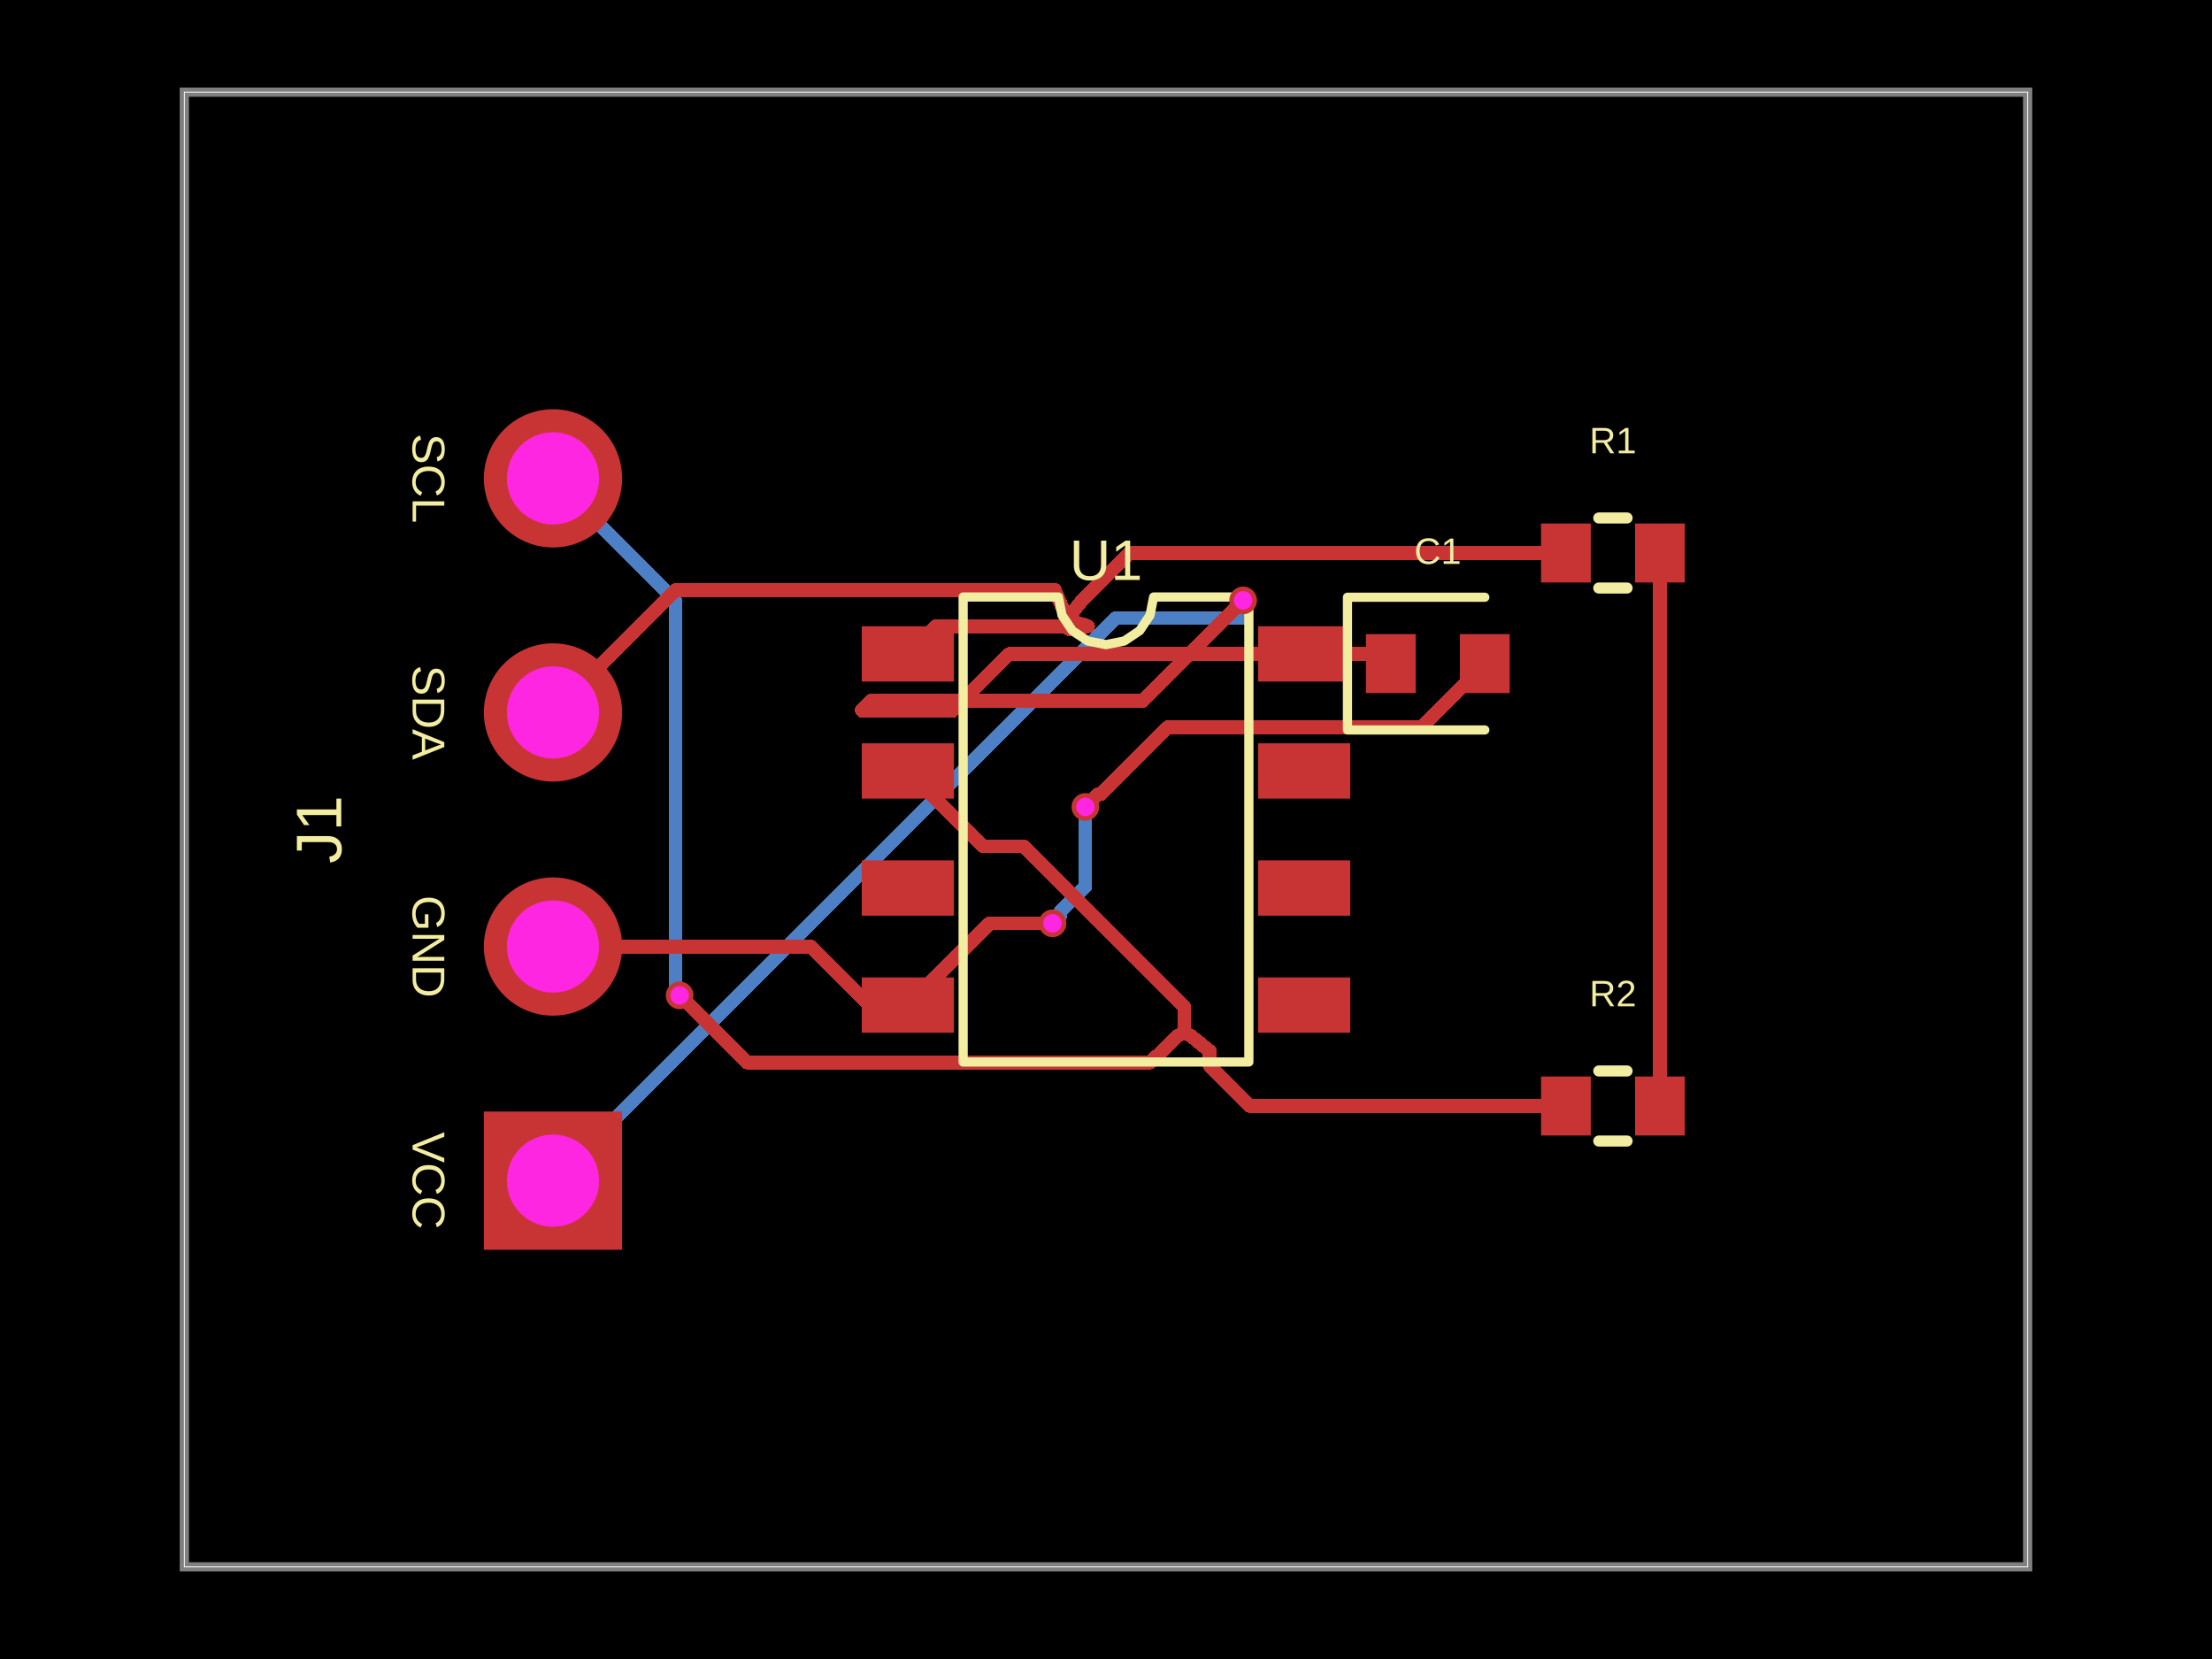
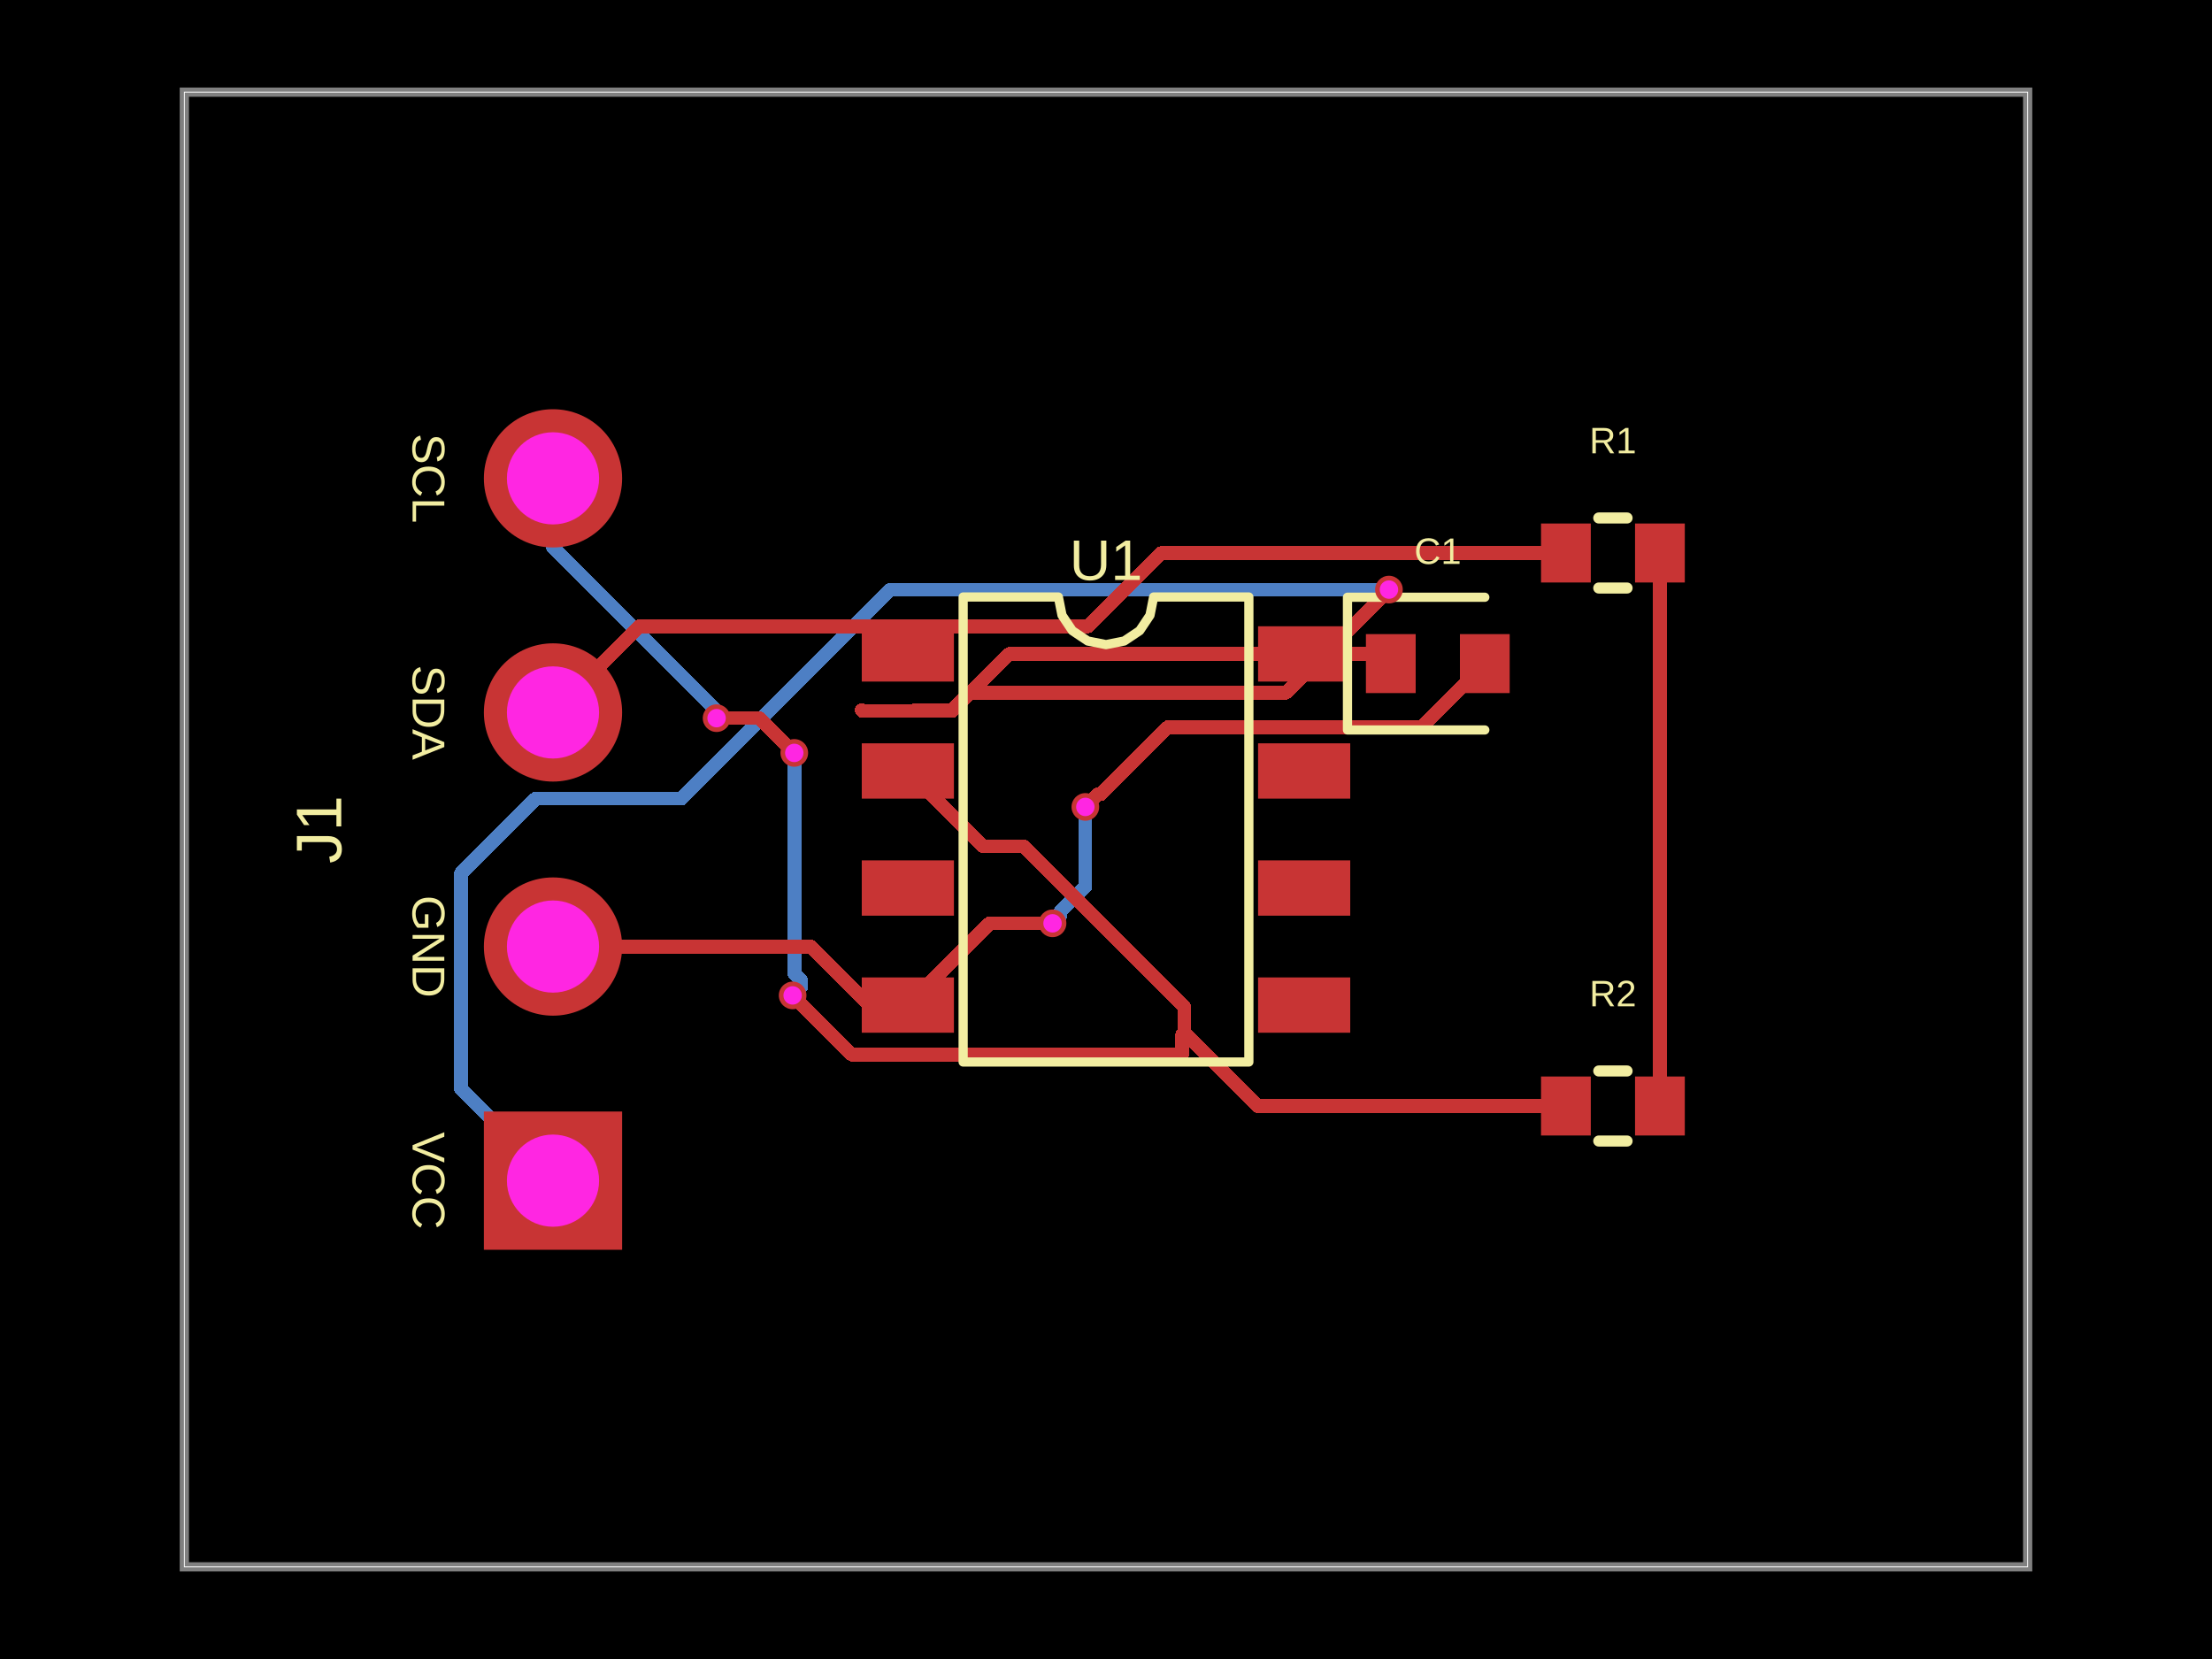
- <svg xmlns="http://www.w3.org/2000/svg" width="800" height="600" data-software-used-string="@tscircuit/core@0.0.1586">
+ <svg xmlns="http://www.w3.org/2000/svg" width="800" height="600" data-software-used-string="@tscircuit/core@0.0.1607">
  <style />
  <rect class="boundary" x="0" y="0" fill="#000" width="800" height="600" data-type="pcb_background" data-pcb-layer="global" />
  <rect class="pcb-boundary" fill="none" stroke="#fff" stroke-width="0.3" x="66.667" y="33.333" width="666.667" height="533.333" data-type="pcb_boundary" data-pcb-layer="global" />
  <path class="pcb-board" d="M 66.667 566.667 L 733.333 566.667 L 733.333 33.333 L 66.667 33.333 Z" fill="none" stroke="rgba(255, 255, 255, 0.5)" stroke-width="3.333" data-type="pcb_board" data-pcb-layer="board" />
  <path class="pcb-trace" stroke="rgb(77, 127, 196)" fill="none" d="M 392.533 291.833 L 392.533 320.705" stroke-width="5" stroke-linecap="round" stroke-linejoin="round" shape-rendering="crispEdges" data-type="pcb_trace" data-pcb-layer="bottom" />
  <path class="pcb-trace" stroke="rgb(77, 127, 196)" fill="none" d="M 392.533 320.705 L 383.526 329.712" stroke-width="5" stroke-linecap="round" stroke-linejoin="round" shape-rendering="crispEdges" data-type="pcb_trace" data-pcb-layer="bottom" />
  <path class="pcb-trace" stroke="rgb(77, 127, 196)" fill="none" d="M 383.526 329.712 L 383.526 331.074" stroke-width="5" stroke-linecap="round" stroke-linejoin="round" shape-rendering="crispEdges" data-type="pcb_trace" data-pcb-layer="bottom" />
  <path class="pcb-trace" stroke="rgb(77, 127, 196)" fill="none" d="M 383.526 331.074 L 380.667 333.933" stroke-width="5" stroke-linecap="round" stroke-linejoin="round" shape-rendering="crispEdges" data-type="pcb_trace" data-pcb-layer="bottom" />
-   <path class="pcb-trace" stroke="rgb(77, 127, 196)" fill="none" d="M 200 427 L 403.457 223.543" stroke-width="5" stroke-linecap="round" stroke-linejoin="round" shape-rendering="crispEdges" data-type="pcb_trace" data-pcb-layer="bottom" />
-   <path class="pcb-trace" stroke="rgb(77, 127, 196)" fill="none" d="M 403.457 223.543 L 449.922 223.543" stroke-width="5" stroke-linecap="round" stroke-linejoin="round" shape-rendering="crispEdges" data-type="pcb_trace" data-pcb-layer="bottom" />
-   <path class="pcb-trace" stroke="rgb(77, 127, 196)" fill="none" d="M 449.922 223.543 L 449.922 217.455" stroke-width="5" stroke-linecap="round" stroke-linejoin="round" shape-rendering="crispEdges" data-type="pcb_trace" data-pcb-layer="bottom" />
-   <path class="pcb-trace" stroke="rgb(77, 127, 196)" fill="none" d="M 449.922 217.455 L 449.6 217.133" stroke-width="5" stroke-linecap="round" stroke-linejoin="round" shape-rendering="crispEdges" data-type="pcb_trace" data-pcb-layer="bottom" />
-   <path class="pcb-trace" stroke="rgb(77, 127, 196)" fill="none" d="M 200 173 L 244.335 217.335" stroke-width="5" stroke-linecap="round" stroke-linejoin="round" shape-rendering="crispEdges" data-type="pcb_trace" data-pcb-layer="bottom" />
-   <path class="pcb-trace" stroke="rgb(77, 127, 196)" fill="none" d="M 244.335 217.335 L 244.335 354.631" stroke-width="5" stroke-linecap="round" stroke-linejoin="round" shape-rendering="crispEdges" data-type="pcb_trace" data-pcb-layer="bottom" />
-   <path class="pcb-trace" stroke="rgb(77, 127, 196)" fill="none" d="M 244.335 354.631 L 244.335 358.535" stroke-width="5" stroke-linecap="round" stroke-linejoin="round" shape-rendering="crispEdges" data-type="pcb_trace" data-pcb-layer="bottom" />
-   <path class="pcb-trace" stroke="rgb(77, 127, 196)" fill="none" d="M 244.335 358.535 L 245.8 360" stroke-width="5" stroke-linecap="round" stroke-linejoin="round" shape-rendering="crispEdges" data-type="pcb_trace" data-pcb-layer="bottom" />
+   <path class="pcb-trace" stroke="rgb(77, 127, 196)" fill="none" d="M 200 427 L 166.667 393.667" stroke-width="5" stroke-linecap="round" stroke-linejoin="round" shape-rendering="crispEdges" data-type="pcb_trace" data-pcb-layer="bottom" />
+   <path class="pcb-trace" stroke="rgb(77, 127, 196)" fill="none" d="M 166.667 393.667 L 166.667 315.9" stroke-width="5" stroke-linecap="round" stroke-linejoin="round" shape-rendering="crispEdges" data-type="pcb_trace" data-pcb-layer="bottom" />
+   <path class="pcb-trace" stroke="rgb(77, 127, 196)" fill="none" d="M 166.667 315.9 L 193.826 288.741" stroke-width="5" stroke-linecap="round" stroke-linejoin="round" shape-rendering="crispEdges" data-type="pcb_trace" data-pcb-layer="bottom" />
+   <path class="pcb-trace" stroke="rgb(77, 127, 196)" fill="none" d="M 193.826 288.741 L 246.583 288.741" stroke-width="5" stroke-linecap="round" stroke-linejoin="round" shape-rendering="crispEdges" data-type="pcb_trace" data-pcb-layer="bottom" />
+   <path class="pcb-trace" stroke="rgb(77, 127, 196)" fill="none" d="M 246.583 288.741 L 322.033 213.291" stroke-width="5" stroke-linecap="round" stroke-linejoin="round" shape-rendering="crispEdges" data-type="pcb_trace" data-pcb-layer="bottom" />
+   <path class="pcb-trace" stroke="rgb(77, 127, 196)" fill="none" d="M 322.033 213.291 L 498.541 213.291" stroke-width="5" stroke-linecap="round" stroke-linejoin="round" shape-rendering="crispEdges" data-type="pcb_trace" data-pcb-layer="bottom" />
+   <path class="pcb-trace" stroke="rgb(77, 127, 196)" fill="none" d="M 498.541 213.291 L 502.276 213.291" stroke-width="5" stroke-linecap="round" stroke-linejoin="round" shape-rendering="crispEdges" data-type="pcb_trace" data-pcb-layer="bottom" />
+   <path class="pcb-trace" stroke="rgb(77, 127, 196)" fill="none" d="M 502.276 213.291 L 502.333 213.233" stroke-width="5" stroke-linecap="round" stroke-linejoin="round" shape-rendering="crispEdges" data-type="pcb_trace" data-pcb-layer="bottom" />
+   <path class="pcb-trace" stroke="rgb(77, 127, 196)" fill="none" d="M 200 173 L 200 197.982" stroke-width="5" stroke-linecap="round" stroke-linejoin="round" shape-rendering="crispEdges" data-type="pcb_trace" data-pcb-layer="bottom" />
+   <path class="pcb-trace" stroke="rgb(77, 127, 196)" fill="none" d="M 200 197.982 L 258.936 256.918" stroke-width="5" stroke-linecap="round" stroke-linejoin="round" shape-rendering="crispEdges" data-type="pcb_trace" data-pcb-layer="bottom" />
+   <path class="pcb-trace" stroke="rgb(77, 127, 196)" fill="none" d="M 258.936 256.918 L 258.936 259.502" stroke-width="5" stroke-linecap="round" stroke-linejoin="round" shape-rendering="crispEdges" data-type="pcb_trace" data-pcb-layer="bottom" />
+   <path class="pcb-trace" stroke="rgb(77, 127, 196)" fill="none" d="M 258.936 259.502 L 259.167 259.733" stroke-width="5" stroke-linecap="round" stroke-linejoin="round" shape-rendering="crispEdges" data-type="pcb_trace" data-pcb-layer="bottom" />
+   <path class="pcb-trace" stroke="rgb(77, 127, 196)" fill="none" d="M 287.267 272.3 L 287.267 352.069" stroke-width="5" stroke-linecap="round" stroke-linejoin="round" shape-rendering="crispEdges" data-type="pcb_trace" data-pcb-layer="bottom" />
+   <path class="pcb-trace" stroke="rgb(77, 127, 196)" fill="none" d="M 287.267 352.069 L 289.731 354.533" stroke-width="5" stroke-linecap="round" stroke-linejoin="round" shape-rendering="crispEdges" data-type="pcb_trace" data-pcb-layer="bottom" />
+   <path class="pcb-trace" stroke="rgb(77, 127, 196)" fill="none" d="M 289.731 354.533 L 289.731 356.936" stroke-width="5" stroke-linecap="round" stroke-linejoin="round" shape-rendering="crispEdges" data-type="pcb_trace" data-pcb-layer="bottom" />
+   <path class="pcb-trace" stroke="rgb(77, 127, 196)" fill="none" d="M 289.731 356.936 L 286.667 360" stroke-width="5" stroke-linecap="round" stroke-linejoin="round" shape-rendering="crispEdges" data-type="pcb_trace" data-pcb-layer="bottom" />
  <rect class="pcb-pad" fill="rgb(200, 52, 52)" x="311.667" y="226.5" width="33.333" height="20" data-type="pcb_smtpad" data-pcb-layer="top" data-pad-name="U1.SDA" />
  <rect class="pcb-pad" fill="rgb(200, 52, 52)" x="311.667" y="268.833" width="33.333" height="20" data-type="pcb_smtpad" data-pcb-layer="top" data-pad-name="U1.SCL" />
  <rect class="pcb-pad" fill="rgb(200, 52, 52)" x="311.667" y="311.167" width="33.333" height="20" data-type="pcb_smtpad" data-pcb-layer="top" data-pad-name="U1.ADDR" />
  <rect class="pcb-pad" fill="rgb(200, 52, 52)" x="311.667" y="353.5" width="33.333" height="20" data-type="pcb_smtpad" data-pcb-layer="top" data-pad-name="U1.GND" />
  <rect class="pcb-pad" fill="rgb(200, 52, 52)" x="455" y="353.5" width="33.333" height="20" data-type="pcb_smtpad" data-pcb-layer="top" data-pad-name="U1.INT" />
  <rect class="pcb-pad" fill="rgb(200, 52, 52)" x="455" y="311.167" width="33.333" height="20" data-type="pcb_smtpad" data-pcb-layer="top" data-pad-name="U1.NC1" />
  <rect class="pcb-pad" fill="rgb(200, 52, 52)" x="455" y="268.833" width="33.333" height="20" data-type="pcb_smtpad" data-pcb-layer="top" data-pad-name="U1.NC2" />
  <rect class="pcb-pad" fill="rgb(200, 52, 52)" x="455" y="226.5" width="33.333" height="20" data-type="pcb_smtpad" data-pcb-layer="top" data-pad-name="U1.VCC" />
  <rect class="pcb-pad" fill="rgb(200, 52, 52)" x="494" y="229.333" width="18" height="21.333" data-type="pcb_smtpad" data-pcb-layer="top" data-pad-name="C1.pin1" />
  <rect class="pcb-pad" fill="rgb(200, 52, 52)" x="528" y="229.333" width="18" height="21.333" data-type="pcb_smtpad" data-pcb-layer="top" data-pad-name="C1.pin2" />
  <rect class="pcb-pad" fill="rgb(200, 52, 52)" x="557.333" y="189.333" width="18" height="21.333" data-type="pcb_smtpad" data-pcb-layer="top" data-pad-name="R1.pin1" />
  <rect class="pcb-pad" fill="rgb(200, 52, 52)" x="591.333" y="189.333" width="18" height="21.333" data-type="pcb_smtpad" data-pcb-layer="top" data-pad-name="R1.pin2" data-pad-net-name="VCC" />
  <rect class="pcb-pad" fill="rgb(200, 52, 52)" x="557.333" y="389.333" width="18" height="21.333" data-type="pcb_smtpad" data-pcb-layer="top" data-pad-name="R2.pin1" />
  <rect class="pcb-pad" fill="rgb(200, 52, 52)" x="591.333" y="389.333" width="18" height="21.333" data-type="pcb_smtpad" data-pcb-layer="top" data-pad-name="R2.pin2" data-pad-net-name="VCC" />
  <path class="pcb-trace" stroke="rgb(200, 52, 52)" fill="none" d="M 428.333 373.497 L 428.333 364.306" stroke-width="5" stroke-linecap="round" stroke-linejoin="round" shape-rendering="crispEdges" data-type="pcb_trace" data-pcb-layer="top" />
  <path class="pcb-trace" stroke="rgb(200, 52, 52)" fill="none" d="M 428.333 364.306 L 370.135 306.108" stroke-width="5" stroke-linecap="round" stroke-linejoin="round" shape-rendering="crispEdges" data-type="pcb_trace" data-pcb-layer="top" />
  <path class="pcb-trace" stroke="rgb(200, 52, 52)" fill="none" d="M 370.135 306.108 L 355.608 306.108" stroke-width="5" stroke-linecap="round" stroke-linejoin="round" shape-rendering="crispEdges" data-type="pcb_trace" data-pcb-layer="top" />
  <path class="pcb-trace" stroke="rgb(200, 52, 52)" fill="none" d="M 355.608 306.108 L 328.333 278.833" stroke-width="5" stroke-linecap="round" stroke-linejoin="round" shape-rendering="crispEdges" data-type="pcb_trace" data-pcb-layer="top" />
  <path class="pcb-trace" stroke="rgb(200, 52, 52)" fill="none" d="M 393.533 226.5 L 338.333 226.5" stroke-width="5" stroke-linecap="round" stroke-linejoin="round" shape-rendering="crispEdges" data-type="pcb_trace" data-pcb-layer="top" />
  <path class="pcb-trace" stroke="rgb(200, 52, 52)" fill="none" d="M 338.333 226.5 L 328.333 236.5" stroke-width="5" stroke-linecap="round" stroke-linejoin="round" shape-rendering="crispEdges" data-type="pcb_trace" data-pcb-layer="top" />
  <path class="pcb-trace" stroke="rgb(200, 52, 52)" fill="none" d="M 328.333 363.5 L 314.4 363.5" stroke-width="5" stroke-linecap="round" stroke-linejoin="round" shape-rendering="crispEdges" data-type="pcb_trace" data-pcb-layer="top" />
  <path class="pcb-trace" stroke="rgb(200, 52, 52)" fill="none" d="M 314.4 363.5 L 311.667 360.767" stroke-width="5" stroke-linecap="round" stroke-linejoin="round" shape-rendering="crispEdges" data-type="pcb_trace" data-pcb-layer="top" />
  <path class="pcb-trace" stroke="rgb(200, 52, 52)" fill="none" d="M 537 240 L 514.033 262.967" stroke-width="5" stroke-linecap="round" stroke-linejoin="round" shape-rendering="crispEdges" data-type="pcb_trace" data-pcb-layer="top" />
  <path class="pcb-trace" stroke="rgb(200, 52, 52)" fill="none" d="M 514.033 262.967 L 429.873 262.967" stroke-width="5" stroke-linecap="round" stroke-linejoin="round" shape-rendering="crispEdges" data-type="pcb_trace" data-pcb-layer="top" />
  <path class="pcb-trace" stroke="rgb(200, 52, 52)" fill="none" d="M 429.873 262.967 L 422.45 262.967" stroke-width="5" stroke-linecap="round" stroke-linejoin="round" shape-rendering="crispEdges" data-type="pcb_trace" data-pcb-layer="top" />
  <path class="pcb-trace" stroke="rgb(200, 52, 52)" fill="none" d="M 422.45 262.967 L 398.251 287.166" stroke-width="5" stroke-linecap="round" stroke-linejoin="round" shape-rendering="crispEdges" data-type="pcb_trace" data-pcb-layer="top" />
  <path class="pcb-trace" stroke="rgb(200, 52, 52)" fill="none" d="M 398.251 287.166 L 397.201 287.166" stroke-width="5" stroke-linecap="round" stroke-linejoin="round" shape-rendering="crispEdges" data-type="pcb_trace" data-pcb-layer="top" />
  <path class="pcb-trace" stroke="rgb(200, 52, 52)" fill="none" d="M 397.201 287.166 L 392.533 291.833" stroke-width="5" stroke-linecap="round" stroke-linejoin="round" shape-rendering="crispEdges" data-type="pcb_trace" data-pcb-layer="top" />
  <path class="pcb-trace" stroke="rgb(200, 52, 52)" fill="none" d="M 380.667 333.933 L 357.9 333.933" stroke-width="5" stroke-linecap="round" stroke-linejoin="round" shape-rendering="crispEdges" data-type="pcb_trace" data-pcb-layer="top" />
  <path class="pcb-trace" stroke="rgb(200, 52, 52)" fill="none" d="M 357.9 333.933 L 328.333 363.5" stroke-width="5" stroke-linecap="round" stroke-linejoin="round" shape-rendering="crispEdges" data-type="pcb_trace" data-pcb-layer="top" />
  <path class="pcb-trace" stroke="rgb(200, 52, 52)" fill="none" d="M 503 240 L 499.5 236.5" stroke-width="5" stroke-linecap="round" stroke-linejoin="round" shape-rendering="crispEdges" data-type="pcb_trace" data-pcb-layer="top" />
  <path class="pcb-trace" stroke="rgb(200, 52, 52)" fill="none" d="M 499.5 236.5 L 471.667 236.5" stroke-width="5" stroke-linecap="round" stroke-linejoin="round" shape-rendering="crispEdges" data-type="pcb_trace" data-pcb-layer="top" />
  <path class="pcb-trace" stroke="rgb(200, 52, 52)" fill="none" d="M 471.667 236.5 L 365.028 236.5" stroke-width="5" stroke-linecap="round" stroke-linejoin="round" shape-rendering="crispEdges" data-type="pcb_trace" data-pcb-layer="top" />
  <path class="pcb-trace" stroke="rgb(200, 52, 52)" fill="none" d="M 365.028 236.5 L 344.413 257.115" stroke-width="5" stroke-linecap="round" stroke-linejoin="round" shape-rendering="crispEdges" data-type="pcb_trace" data-pcb-layer="top" />
  <path class="pcb-trace" stroke="rgb(200, 52, 52)" fill="none" d="M 344.413 257.115 L 311.951 257.115" stroke-width="5" stroke-linecap="round" stroke-linejoin="round" shape-rendering="crispEdges" data-type="pcb_trace" data-pcb-layer="top" />
  <path class="pcb-trace" stroke="rgb(200, 52, 52)" fill="none" d="M 311.951 257.115 L 311.67 256.833" stroke-width="5" stroke-linecap="round" stroke-linejoin="round" shape-rendering="crispEdges" data-type="pcb_trace" data-pcb-layer="top" />
  <path class="pcb-trace" stroke="rgb(200, 52, 52)" fill="none" d="M 600.333 200 L 600.333 400" stroke-width="5" stroke-linecap="round" stroke-linejoin="round" shape-rendering="crispEdges" data-type="pcb_trace" data-pcb-layer="top" />
  <path class="pcb-trace" stroke="rgb(200, 52, 52)" fill="none" d="M 200 342.333 L 293.252 342.333" stroke-width="5" stroke-linecap="round" stroke-linejoin="round" shape-rendering="crispEdges" data-type="pcb_trace" data-pcb-layer="top" />
-   <path class="pcb-trace" stroke="rgb(200, 52, 52)" fill="none" d="M 293.252 342.333 L 311.667 360.748" stroke-width="5" stroke-linecap="round" stroke-linejoin="round" shape-rendering="crispEdges" data-type="pcb_trace" data-pcb-layer="top" />
-   <path class="pcb-trace" stroke="rgb(200, 52, 52)" fill="none" d="M 311.667 360.748 L 311.667 360.748" stroke-width="5" stroke-linecap="round" stroke-linejoin="round" shape-rendering="crispEdges" data-type="pcb_trace" data-pcb-layer="top" />
-   <path class="pcb-trace" stroke="rgb(200, 52, 52)" fill="none" d="M 311.667 360.748 L 311.67 360.751" stroke-width="0.007" stroke-linecap="round" stroke-linejoin="round" shape-rendering="crispEdges" data-type="pcb_trace" data-pcb-layer="top" />
-   <path class="pcb-trace" stroke="rgb(200, 52, 52)" fill="none" d="M 449.6 217.133 L 413.307 253.426" stroke-width="5" stroke-linecap="round" stroke-linejoin="round" shape-rendering="crispEdges" data-type="pcb_trace" data-pcb-layer="top" />
-   <path class="pcb-trace" stroke="rgb(200, 52, 52)" fill="none" d="M 413.307 253.426 L 318.53 253.426" stroke-width="5" stroke-linecap="round" stroke-linejoin="round" shape-rendering="crispEdges" data-type="pcb_trace" data-pcb-layer="top" />
-   <path class="pcb-trace" stroke="rgb(200, 52, 52)" fill="none" d="M 318.53 253.426 L 315.074 253.426" stroke-width="5" stroke-linecap="round" stroke-linejoin="round" shape-rendering="crispEdges" data-type="pcb_trace" data-pcb-layer="top" />
-   <path class="pcb-trace" stroke="rgb(200, 52, 52)" fill="none" d="M 315.074 253.426 L 311.667 256.833" stroke-width="5" stroke-linecap="round" stroke-linejoin="round" shape-rendering="crispEdges" data-type="pcb_trace" data-pcb-layer="top" />
-   <path class="pcb-trace" stroke="rgb(200, 52, 52)" fill="none" d="M 566.333 400 L 452.089 400" stroke-width="5" stroke-linecap="round" stroke-linejoin="round" shape-rendering="crispEdges" data-type="pcb_trace" data-pcb-layer="top" />
-   <path class="pcb-trace" stroke="rgb(200, 52, 52)" fill="none" d="M 452.089 400 L 437.502 385.413" stroke-width="5" stroke-linecap="round" stroke-linejoin="round" shape-rendering="crispEdges" data-type="pcb_trace" data-pcb-layer="top" />
-   <path class="pcb-trace" stroke="rgb(200, 52, 52)" fill="none" d="M 437.502 385.413 L 437.5 385.411" stroke-width="5" stroke-linecap="round" stroke-linejoin="round" shape-rendering="crispEdges" data-type="pcb_trace" data-pcb-layer="top" />
-   <path class="pcb-trace" stroke="rgb(200, 52, 52)" fill="none" d="M 437.5 385.411 L 437.5 380.167" stroke-width="5" stroke-linecap="round" stroke-linejoin="round" shape-rendering="crispEdges" data-type="pcb_trace" data-pcb-layer="top" />
-   <path class="pcb-trace" stroke="rgb(200, 52, 52)" fill="none" d="M 437.5 380.167 L 430.833 374.733" stroke-width="5" stroke-linecap="round" stroke-linejoin="round" shape-rendering="crispEdges" data-type="pcb_trace" data-pcb-layer="top" />
-   <path class="pcb-trace" stroke="rgb(200, 52, 52)" fill="none" d="M 430.833 374.733 L 428.333 373.497" stroke-width="5" stroke-linecap="round" stroke-linejoin="round" shape-rendering="crispEdges" data-type="pcb_trace" data-pcb-layer="top" />
-   <path class="pcb-trace" stroke="rgb(200, 52, 52)" fill="none" d="M 245.8 360 L 270.046 384.246" stroke-width="5" stroke-linecap="round" stroke-linejoin="round" shape-rendering="crispEdges" data-type="pcb_trace" data-pcb-layer="top" />
-   <path class="pcb-trace" stroke="rgb(200, 52, 52)" fill="none" d="M 270.046 384.246 L 415.856 384.246" stroke-width="5" stroke-linecap="round" stroke-linejoin="round" shape-rendering="crispEdges" data-type="pcb_trace" data-pcb-layer="top" />
-   <path class="pcb-trace" stroke="rgb(200, 52, 52)" fill="none" d="M 415.856 384.246 L 416.006 384.246" stroke-width="5" stroke-linecap="round" stroke-linejoin="round" shape-rendering="crispEdges" data-type="pcb_trace" data-pcb-layer="top" />
-   <path class="pcb-trace" stroke="rgb(200, 52, 52)" fill="none" d="M 416.006 384.246 L 425.833 374.733" stroke-width="5" stroke-linecap="round" stroke-linejoin="round" shape-rendering="crispEdges" data-type="pcb_trace" data-pcb-layer="top" />
-   <path class="pcb-trace" stroke="rgb(200, 52, 52)" fill="none" d="M 425.833 374.733 L 428.333 373.497" stroke-width="5" stroke-linecap="round" stroke-linejoin="round" shape-rendering="crispEdges" data-type="pcb_trace" data-pcb-layer="top" />
-   <path class="pcb-trace" stroke="rgb(200, 52, 52)" fill="none" d="M 566.333 200 L 408.43 200" stroke-width="5" stroke-linecap="round" stroke-linejoin="round" shape-rendering="crispEdges" data-type="pcb_trace" data-pcb-layer="top" />
-   <path class="pcb-trace" stroke="rgb(200, 52, 52)" fill="none" d="M 408.43 200 L 391.293 217.137" stroke-width="5" stroke-linecap="round" stroke-linejoin="round" shape-rendering="crispEdges" data-type="pcb_trace" data-pcb-layer="top" />
-   <path class="pcb-trace" stroke="rgb(200, 52, 52)" fill="none" d="M 391.293 217.137 L 391.298 217.134" stroke-width="5" stroke-linecap="round" stroke-linejoin="round" shape-rendering="crispEdges" data-type="pcb_trace" data-pcb-layer="top" />
-   <path class="pcb-trace" stroke="rgb(200, 52, 52)" fill="none" d="M 391.298 217.134 L 386 224" stroke-width="5" stroke-linecap="round" stroke-linejoin="round" shape-rendering="crispEdges" data-type="pcb_trace" data-pcb-layer="top" />
-   <path class="pcb-trace" stroke="rgb(200, 52, 52)" fill="none" d="M 386 224 L 393.539 226.503" stroke-width="5" stroke-linecap="round" stroke-linejoin="round" shape-rendering="crispEdges" data-type="pcb_trace" data-pcb-layer="top" />
-   <path class="pcb-trace" stroke="rgb(200, 52, 52)" fill="none" d="M 200 257.667 L 244.318 213.348" stroke-width="5" stroke-linecap="round" stroke-linejoin="round" shape-rendering="crispEdges" data-type="pcb_trace" data-pcb-layer="top" />
-   <path class="pcb-trace" stroke="rgb(200, 52, 52)" fill="none" d="M 244.318 213.348 L 381.441 213.348" stroke-width="5" stroke-linecap="round" stroke-linejoin="round" shape-rendering="crispEdges" data-type="pcb_trace" data-pcb-layer="top" />
-   <path class="pcb-trace" stroke="rgb(200, 52, 52)" fill="none" d="M 381.441 213.348 L 386 224" stroke-width="5" stroke-linecap="round" stroke-linejoin="round" shape-rendering="crispEdges" data-type="pcb_trace" data-pcb-layer="top" />
-   <path class="pcb-trace" stroke="rgb(200, 52, 52)" fill="none" d="M 386 224 L 389.133 226.667" stroke-width="5" stroke-linecap="round" stroke-linejoin="round" shape-rendering="crispEdges" data-type="pcb_trace" data-pcb-layer="top" />
-   <path class="pcb-trace" stroke="rgb(200, 52, 52)" fill="none" d="M 389.133 226.667 L 383.3 226.7" stroke-width="5" stroke-linecap="round" stroke-linejoin="round" shape-rendering="crispEdges" data-type="pcb_trace" data-pcb-layer="top" />
-   <path class="pcb-trace" stroke="rgb(200, 52, 52)" fill="none" d="M 383.3 226.7 L 384.067 226.733" stroke-width="5" stroke-linecap="round" stroke-linejoin="round" shape-rendering="crispEdges" data-type="pcb_trace" data-pcb-layer="top" />
-   <path class="pcb-trace" stroke="rgb(200, 52, 52)" fill="none" d="M 384.067 226.733 L 384.767 226.733" stroke-width="5" stroke-linecap="round" stroke-linejoin="round" shape-rendering="crispEdges" data-type="pcb_trace" data-pcb-layer="top" />
-   <path class="pcb-trace" stroke="rgb(200, 52, 52)" fill="none" d="M 384.767 226.733 L 385.467 226.867" stroke-width="5" stroke-linecap="round" stroke-linejoin="round" shape-rendering="crispEdges" data-type="pcb_trace" data-pcb-layer="top" />
-   <path class="pcb-trace" stroke="rgb(200, 52, 52)" fill="none" d="M 385.467 226.867 L 386.667 227.5" stroke-width="5" stroke-linecap="round" stroke-linejoin="round" shape-rendering="crispEdges" data-type="pcb_trace" data-pcb-layer="top" />
-   <path class="pcb-trace" stroke="rgb(200, 52, 52)" fill="none" d="M 386.667 227.5 L 393.533 226.5" stroke-width="5" stroke-linecap="round" stroke-linejoin="round" shape-rendering="crispEdges" data-type="pcb_trace" data-pcb-layer="top" />
+   <path class="pcb-trace" stroke="rgb(200, 52, 52)" fill="none" d="M 293.252 342.333 L 311.67 360.751" stroke-width="5" stroke-linecap="round" stroke-linejoin="round" shape-rendering="crispEdges" data-type="pcb_trace" data-pcb-layer="top" />
+   <path class="pcb-trace" stroke="rgb(200, 52, 52)" fill="none" d="M 502.333 213.233 L 465.002 250.564" stroke-width="5" stroke-linecap="round" stroke-linejoin="round" shape-rendering="crispEdges" data-type="pcb_trace" data-pcb-layer="top" />
+   <path class="pcb-trace" stroke="rgb(200, 52, 52)" fill="none" d="M 465.002 250.564 L 350.617 250.564" stroke-width="5" stroke-linecap="round" stroke-linejoin="round" shape-rendering="crispEdges" data-type="pcb_trace" data-pcb-layer="top" />
+   <path class="pcb-trace" stroke="rgb(200, 52, 52)" fill="none" d="M 350.617 250.564 L 344.348 256.833" stroke-width="5" stroke-linecap="round" stroke-linejoin="round" shape-rendering="crispEdges" data-type="pcb_trace" data-pcb-layer="top" />
+   <path class="pcb-trace" stroke="rgb(200, 52, 52)" fill="none" d="M 344.348 256.833 L 336.667 256.833" stroke-width="5" stroke-linecap="round" stroke-linejoin="round" shape-rendering="crispEdges" data-type="pcb_trace" data-pcb-layer="top" />
+   <path class="pcb-trace" stroke="rgb(200, 52, 52)" fill="none" d="M 336.667 256.833 L 333.542 256.833" stroke-width="5" stroke-linecap="round" stroke-linejoin="round" shape-rendering="crispEdges" data-type="pcb_trace" data-pcb-layer="top" />
+   <path class="pcb-trace" stroke="rgb(200, 52, 52)" fill="none" d="M 333.542 256.833 L 330.417 256.833" stroke-width="4.615" stroke-linecap="round" stroke-linejoin="round" shape-rendering="crispEdges" data-type="pcb_trace" data-pcb-layer="top" />
+   <path class="pcb-trace" stroke="rgb(200, 52, 52)" fill="none" d="M 330.417 256.833 L 327.292 256.833" stroke-width="4.231" stroke-linecap="round" stroke-linejoin="round" shape-rendering="crispEdges" data-type="pcb_trace" data-pcb-layer="top" />
+   <path class="pcb-trace" stroke="rgb(200, 52, 52)" fill="none" d="M 327.292 256.833 L 324.167 256.833" stroke-width="3.846" stroke-linecap="round" stroke-linejoin="round" shape-rendering="crispEdges" data-type="pcb_trace" data-pcb-layer="top" />
+   <path class="pcb-trace" stroke="rgb(200, 52, 52)" fill="none" d="M 324.167 256.833 L 321.042 256.833" stroke-width="3.462" stroke-linecap="round" stroke-linejoin="round" shape-rendering="crispEdges" data-type="pcb_trace" data-pcb-layer="top" />
+   <path class="pcb-trace" stroke="rgb(200, 52, 52)" fill="none" d="M 321.042 256.833 L 317.917 256.833" stroke-width="3.077" stroke-linecap="round" stroke-linejoin="round" shape-rendering="crispEdges" data-type="pcb_trace" data-pcb-layer="top" />
+   <path class="pcb-trace" stroke="rgb(200, 52, 52)" fill="none" d="M 317.917 256.833 L 314.792 256.833" stroke-width="2.692" stroke-linecap="round" stroke-linejoin="round" shape-rendering="crispEdges" data-type="pcb_trace" data-pcb-layer="top" />
+   <path class="pcb-trace" stroke="rgb(200, 52, 52)" fill="none" d="M 314.792 256.833 L 312.691 256.833" stroke-width="2.308" stroke-linecap="round" stroke-linejoin="round" shape-rendering="crispEdges" data-type="pcb_trace" data-pcb-layer="top" />
+   <path class="pcb-trace" stroke="rgb(200, 52, 52)" fill="none" d="M 312.691 256.833 L 311.667 256.833" stroke-width="2.049" stroke-linecap="round" stroke-linejoin="round" shape-rendering="crispEdges" data-type="pcb_trace" data-pcb-layer="top" />
+   <path class="pcb-trace" stroke="rgb(200, 52, 52)" fill="none" d="M 566.333 400 L 454.833 400" stroke-width="5" stroke-linecap="round" stroke-linejoin="round" shape-rendering="crispEdges" data-type="pcb_trace" data-pcb-layer="top" />
+   <path class="pcb-trace" stroke="rgb(200, 52, 52)" fill="none" d="M 454.833 400 L 428.333 373.5" stroke-width="5" stroke-linecap="round" stroke-linejoin="round" shape-rendering="crispEdges" data-type="pcb_trace" data-pcb-layer="top" />
+   <path class="pcb-trace" stroke="rgb(200, 52, 52)" fill="none" d="M 259.167 259.733 L 274.7 259.733" stroke-width="5" stroke-linecap="round" stroke-linejoin="round" shape-rendering="crispEdges" data-type="pcb_trace" data-pcb-layer="top" />
+   <path class="pcb-trace" stroke="rgb(200, 52, 52)" fill="none" d="M 274.7 259.733 L 287.226 272.259" stroke-width="5" stroke-linecap="round" stroke-linejoin="round" shape-rendering="crispEdges" data-type="pcb_trace" data-pcb-layer="top" />
+   <path class="pcb-trace" stroke="rgb(200, 52, 52)" fill="none" d="M 287.226 272.259 L 287.267 272.3" stroke-width="5" stroke-linecap="round" stroke-linejoin="round" shape-rendering="crispEdges" data-type="pcb_trace" data-pcb-layer="top" />
+   <path class="pcb-trace" stroke="rgb(200, 52, 52)" fill="none" d="M 286.667 360 L 308.047 381.381" stroke-width="5" stroke-linecap="round" stroke-linejoin="round" shape-rendering="crispEdges" data-type="pcb_trace" data-pcb-layer="top" />
+   <path class="pcb-trace" stroke="rgb(200, 52, 52)" fill="none" d="M 308.047 381.381 L 427.521 381.381" stroke-width="5" stroke-linecap="round" stroke-linejoin="round" shape-rendering="crispEdges" data-type="pcb_trace" data-pcb-layer="top" />
+   <path class="pcb-trace" stroke="rgb(200, 52, 52)" fill="none" d="M 427.521 381.381 L 427.521 374.313" stroke-width="5" stroke-linecap="round" stroke-linejoin="round" shape-rendering="crispEdges" data-type="pcb_trace" data-pcb-layer="top" />
+   <path class="pcb-trace" stroke="rgb(200, 52, 52)" fill="none" d="M 427.521 374.313 L 428.333 373.5" stroke-width="5" stroke-linecap="round" stroke-linejoin="round" shape-rendering="crispEdges" data-type="pcb_trace" data-pcb-layer="top" />
+   <path class="pcb-trace" stroke="rgb(200, 52, 52)" fill="none" d="M 566.333 200 L 420.042 200" stroke-width="5" stroke-linecap="round" stroke-linejoin="round" shape-rendering="crispEdges" data-type="pcb_trace" data-pcb-layer="top" />
+   <path class="pcb-trace" stroke="rgb(200, 52, 52)" fill="none" d="M 420.042 200 L 393.539 226.503" stroke-width="5" stroke-linecap="round" stroke-linejoin="round" shape-rendering="crispEdges" data-type="pcb_trace" data-pcb-layer="top" />
+   <path class="pcb-trace" stroke="rgb(200, 52, 52)" fill="none" d="M 200 257.667 L 231.167 226.5" stroke-width="5" stroke-linecap="round" stroke-linejoin="round" shape-rendering="crispEdges" data-type="pcb_trace" data-pcb-layer="top" />
+   <path class="pcb-trace" stroke="rgb(200, 52, 52)" fill="none" d="M 231.167 226.5 L 393.533 226.5" stroke-width="5" stroke-linecap="round" stroke-linejoin="round" shape-rendering="crispEdges" data-type="pcb_trace" data-pcb-layer="top" />
  <path class="pcb-silkscreen pcb-silkscreen-top" d="M 348.333 384.083 L 348.333 215.917 L 382.778 215.917 L 384.089 222.507 L 387.822 228.095 L 393.409 231.828 L 400 233.139 L 406.591 231.828 L 412.178 228.095 L 415.911 222.507 L 417.222 215.917 L 451.667 215.917 L 451.667 384.083 L 348.333 384.083 Z" fill="none" stroke="#f2eda1" stroke-width="3.333" stroke-linecap="round" stroke-linejoin="round" data-pcb-component-id="pcb_component_0" data-pcb-silkscreen-path-id="pcb_silkscreen_path_0" data-type="pcb_silkscreen_path" data-pcb-layer="top" />
  <text x="0" y="0" dx="0" dy="0" fill="#f2eda1" font-family="Arial, sans-serif" font-size="20.681" text-anchor="middle" dominant-baseline="central" transform="matrix(1,0,0,1,400,202.5833)" class="pcb-silkscreen-text pcb-silkscreen-top" data-pcb-silkscreen-text-id="pcb_silkscreen_text_0" stroke="none" data-type="pcb_silkscreen_text" data-pcb-layer="top">U1</text>
  <path class="pcb-silkscreen pcb-silkscreen-top" d="M 537 216 L 487.333 216 L 487.333 264 L 537 264" fill="none" stroke="#f2eda1" stroke-width="3.333" stroke-linecap="round" stroke-linejoin="round" data-pcb-component-id="pcb_component_1" data-pcb-silkscreen-path-id="pcb_silkscreen_path_1" data-type="pcb_silkscreen_path" data-pcb-layer="top" />
  <text x="0" y="0" dx="0" dy="0" fill="#f2eda1" font-family="Arial, sans-serif" font-size="13.333" text-anchor="middle" dominant-baseline="central" transform="matrix(1,0,0,1,520,199.3333)" class="pcb-silkscreen-text pcb-silkscreen-top" data-pcb-silkscreen-text-id="pcb_silkscreen_text_1" stroke="none" data-type="pcb_silkscreen_text" data-pcb-layer="top">C1</text>
  <text x="0" y="0" dx="0" dy="0" fill="#f2eda1" font-family="Arial, sans-serif" font-size="16.667" text-anchor="middle" dominant-baseline="central" transform="matrix(-1.8369701987210297e-16,1,-1,-1.8369701987210297e-16,155,427)" class="pcb-silkscreen-text pcb-silkscreen-top" data-pcb-silkscreen-text-id="pcb_silkscreen_text_2" stroke="none" data-type="pcb_silkscreen_text" data-pcb-layer="top">VCC</text>
  <text x="0" y="0" dx="0" dy="0" fill="#f2eda1" font-family="Arial, sans-serif" font-size="16.667" text-anchor="middle" dominant-baseline="central" transform="matrix(-1.8369701987210297e-16,1,-1,-1.8369701987210297e-16,155,342.3333)" class="pcb-silkscreen-text pcb-silkscreen-top" data-pcb-silkscreen-text-id="pcb_silkscreen_text_3" stroke="none" data-type="pcb_silkscreen_text" data-pcb-layer="top">GND</text>
  <text x="0" y="0" dx="0" dy="0" fill="#f2eda1" font-family="Arial, sans-serif" font-size="16.667" text-anchor="middle" dominant-baseline="central" transform="matrix(-1.8369701987210297e-16,1,-1,-1.8369701987210297e-16,155,257.6667)" class="pcb-silkscreen-text pcb-silkscreen-top" data-pcb-silkscreen-text-id="pcb_silkscreen_text_4" stroke="none" data-type="pcb_silkscreen_text" data-pcb-layer="top">SDA</text>
  <text x="0" y="0" dx="0" dy="0" fill="#f2eda1" font-family="Arial, sans-serif" font-size="16.667" text-anchor="middle" dominant-baseline="central" transform="matrix(-1.8369701987210297e-16,1,-1,-1.8369701987210297e-16,155,173)" class="pcb-silkscreen-text pcb-silkscreen-top" data-pcb-silkscreen-text-id="pcb_silkscreen_text_5" stroke="none" data-type="pcb_silkscreen_text" data-pcb-layer="top">SCL</text>
  <text x="0" y="0" dx="0" dy="0" fill="#f2eda1" font-family="Arial, sans-serif" font-size="23.333" text-anchor="middle" dominant-baseline="central" transform="matrix(6.123233995736766e-17,-1,1,6.123233995736766e-17,115.3333,300)" class="pcb-silkscreen-text pcb-silkscreen-top" data-pcb-silkscreen-text-id="pcb_silkscreen_text_6" stroke="none" data-type="pcb_silkscreen_text" data-pcb-layer="top">J1</text>
  <path class="pcb-silkscreen pcb-silkscreen-top" d="M 578.212 187.333 L 588.455 187.333" fill="none" stroke="#f2eda1" stroke-width="4" stroke-linecap="round" stroke-linejoin="round" data-pcb-component-id="pcb_component_3" data-pcb-silkscreen-path-id="pcb_silkscreen_path_2" data-type="pcb_silkscreen_path" data-pcb-layer="top" />
  <path class="pcb-silkscreen pcb-silkscreen-top" d="M 578.212 212.667 L 588.455 212.667" fill="none" stroke="#f2eda1" stroke-width="4" stroke-linecap="round" stroke-linejoin="round" data-pcb-component-id="pcb_component_3" data-pcb-silkscreen-path-id="pcb_silkscreen_path_3" data-type="pcb_silkscreen_path" data-pcb-layer="top" />
  <text x="0" y="0" dx="0" dy="0" fill="#f2eda1" font-family="Arial, sans-serif" font-size="13.333" text-anchor="middle" dominant-baseline="central" transform="matrix(1,0,0,1,583.3333,159.3333)" class="pcb-silkscreen-text pcb-silkscreen-top" data-pcb-silkscreen-text-id="pcb_silkscreen_text_7" stroke="none" data-type="pcb_silkscreen_text" data-pcb-layer="top">R1</text>
  <path class="pcb-silkscreen pcb-silkscreen-top" d="M 578.212 387.333 L 588.455 387.333" fill="none" stroke="#f2eda1" stroke-width="4" stroke-linecap="round" stroke-linejoin="round" data-pcb-component-id="pcb_component_4" data-pcb-silkscreen-path-id="pcb_silkscreen_path_4" data-type="pcb_silkscreen_path" data-pcb-layer="top" />
  <path class="pcb-silkscreen pcb-silkscreen-top" d="M 578.212 412.667 L 588.455 412.667" fill="none" stroke="#f2eda1" stroke-width="4" stroke-linecap="round" stroke-linejoin="round" data-pcb-component-id="pcb_component_4" data-pcb-silkscreen-path-id="pcb_silkscreen_path_5" data-type="pcb_silkscreen_path" data-pcb-layer="top" />
  <text x="0" y="0" dx="0" dy="0" fill="#f2eda1" font-family="Arial, sans-serif" font-size="13.333" text-anchor="middle" dominant-baseline="central" transform="matrix(1,0,0,1,583.3333,359.3333)" class="pcb-silkscreen-text pcb-silkscreen-top" data-pcb-silkscreen-text-id="pcb_silkscreen_text_8" stroke="none" data-type="pcb_silkscreen_text" data-pcb-layer="top">R2</text>
  <g data-type="pcb_plated_hole" data-pcb-layer="through" data-pad-name="J1.VCC">
    <rect class="pcb-hole-outer-pad" fill="rgb(200, 52, 52)" x="-25" y="-25" transform="translate(200 427) rotate(-90)" width="50" height="50" data-type="pcb_plated_hole" data-pcb-layer="top" />
    <circle class="pcb-hole-inner" fill="#FF26E2" cx="200" cy="427" r="16.667" data-type="pcb_plated_hole_drill" data-pcb-layer="drill" />
  </g>
  <g data-type="pcb_plated_hole" data-pcb-layer="through" data-pad-name="J1.GND">
    <circle class="pcb-hole-outer" fill="rgb(200, 52, 52)" cx="200" cy="342.333" r="25" data-type="pcb_plated_hole" data-pcb-layer="top" />
    <circle class="pcb-hole-inner" fill="#FF26E2" cx="200" cy="342.333" r="16.667" data-type="pcb_plated_hole_drill" data-pcb-layer="drill" />
  </g>
  <g data-type="pcb_plated_hole" data-pcb-layer="through" data-pad-name="J1.SDA">
    <circle class="pcb-hole-outer" fill="rgb(200, 52, 52)" cx="200" cy="257.667" r="25" data-type="pcb_plated_hole" data-pcb-layer="top" />
    <circle class="pcb-hole-inner" fill="#FF26E2" cx="200" cy="257.667" r="16.667" data-type="pcb_plated_hole_drill" data-pcb-layer="drill" />
  </g>
  <g data-type="pcb_plated_hole" data-pcb-layer="through" data-pad-name="J1.SCL">
    <circle class="pcb-hole-outer" fill="rgb(200, 52, 52)" cx="200" cy="173" r="25" data-type="pcb_plated_hole" data-pcb-layer="top" />
    <circle class="pcb-hole-inner" fill="#FF26E2" cx="200" cy="173" r="16.667" data-type="pcb_plated_hole_drill" data-pcb-layer="drill" />
  </g>
  <g data-type="pcb_via" data-pcb-layer="through">
    <circle class="pcb-hole-outer" fill="rgb(200, 52, 52)" cx="392.533" cy="291.833" r="5" data-type="pcb_via" data-pcb-layer="top" />
    <circle class="pcb-hole-inner" fill="#FF26E2" cx="392.533" cy="291.833" r="3.333" data-type="pcb_via" data-pcb-layer="drill" />
  </g>
  <g data-type="pcb_via" data-pcb-layer="through">
    <circle class="pcb-hole-outer" fill="rgb(200, 52, 52)" cx="380.667" cy="333.933" r="5" data-type="pcb_via" data-pcb-layer="top" />
    <circle class="pcb-hole-inner" fill="#FF26E2" cx="380.667" cy="333.933" r="3.333" data-type="pcb_via" data-pcb-layer="drill" />
  </g>
  <g data-type="pcb_via" data-pcb-layer="through">
-     <circle class="pcb-hole-outer" fill="rgb(200, 52, 52)" cx="449.6" cy="217.133" r="5" data-type="pcb_via" data-pcb-layer="top" />
-     <circle class="pcb-hole-inner" fill="#FF26E2" cx="449.6" cy="217.133" r="3.333" data-type="pcb_via" data-pcb-layer="drill" />
+     <circle class="pcb-hole-outer" fill="rgb(200, 52, 52)" cx="502.333" cy="213.233" r="5" data-type="pcb_via" data-pcb-layer="top" />
+     <circle class="pcb-hole-inner" fill="#FF26E2" cx="502.333" cy="213.233" r="3.333" data-type="pcb_via" data-pcb-layer="drill" />
  </g>
  <g data-type="pcb_via" data-pcb-layer="through">
-     <circle class="pcb-hole-outer" fill="rgb(200, 52, 52)" cx="245.8" cy="360" r="5" data-type="pcb_via" data-pcb-layer="top" />
-     <circle class="pcb-hole-inner" fill="#FF26E2" cx="245.8" cy="360" r="3.333" data-type="pcb_via" data-pcb-layer="drill" />
+     <circle class="pcb-hole-outer" fill="rgb(200, 52, 52)" cx="259.167" cy="259.733" r="5" data-type="pcb_via" data-pcb-layer="top" />
+     <circle class="pcb-hole-inner" fill="#FF26E2" cx="259.167" cy="259.733" r="3.333" data-type="pcb_via" data-pcb-layer="drill" />
+   </g>
+   <g data-type="pcb_via" data-pcb-layer="through">
+     <circle class="pcb-hole-outer" fill="rgb(200, 52, 52)" cx="287.267" cy="272.3" r="5" data-type="pcb_via" data-pcb-layer="top" />
+     <circle class="pcb-hole-inner" fill="#FF26E2" cx="287.267" cy="272.3" r="3.333" data-type="pcb_via" data-pcb-layer="drill" />
+   </g>
+   <g data-type="pcb_via" data-pcb-layer="through">
+     <circle class="pcb-hole-outer" fill="rgb(200, 52, 52)" cx="286.667" cy="360" r="5" data-type="pcb_via" data-pcb-layer="top" />
+     <circle class="pcb-hole-inner" fill="#FF26E2" cx="286.667" cy="360" r="3.333" data-type="pcb_via" data-pcb-layer="drill" />
  </g>
</svg>
